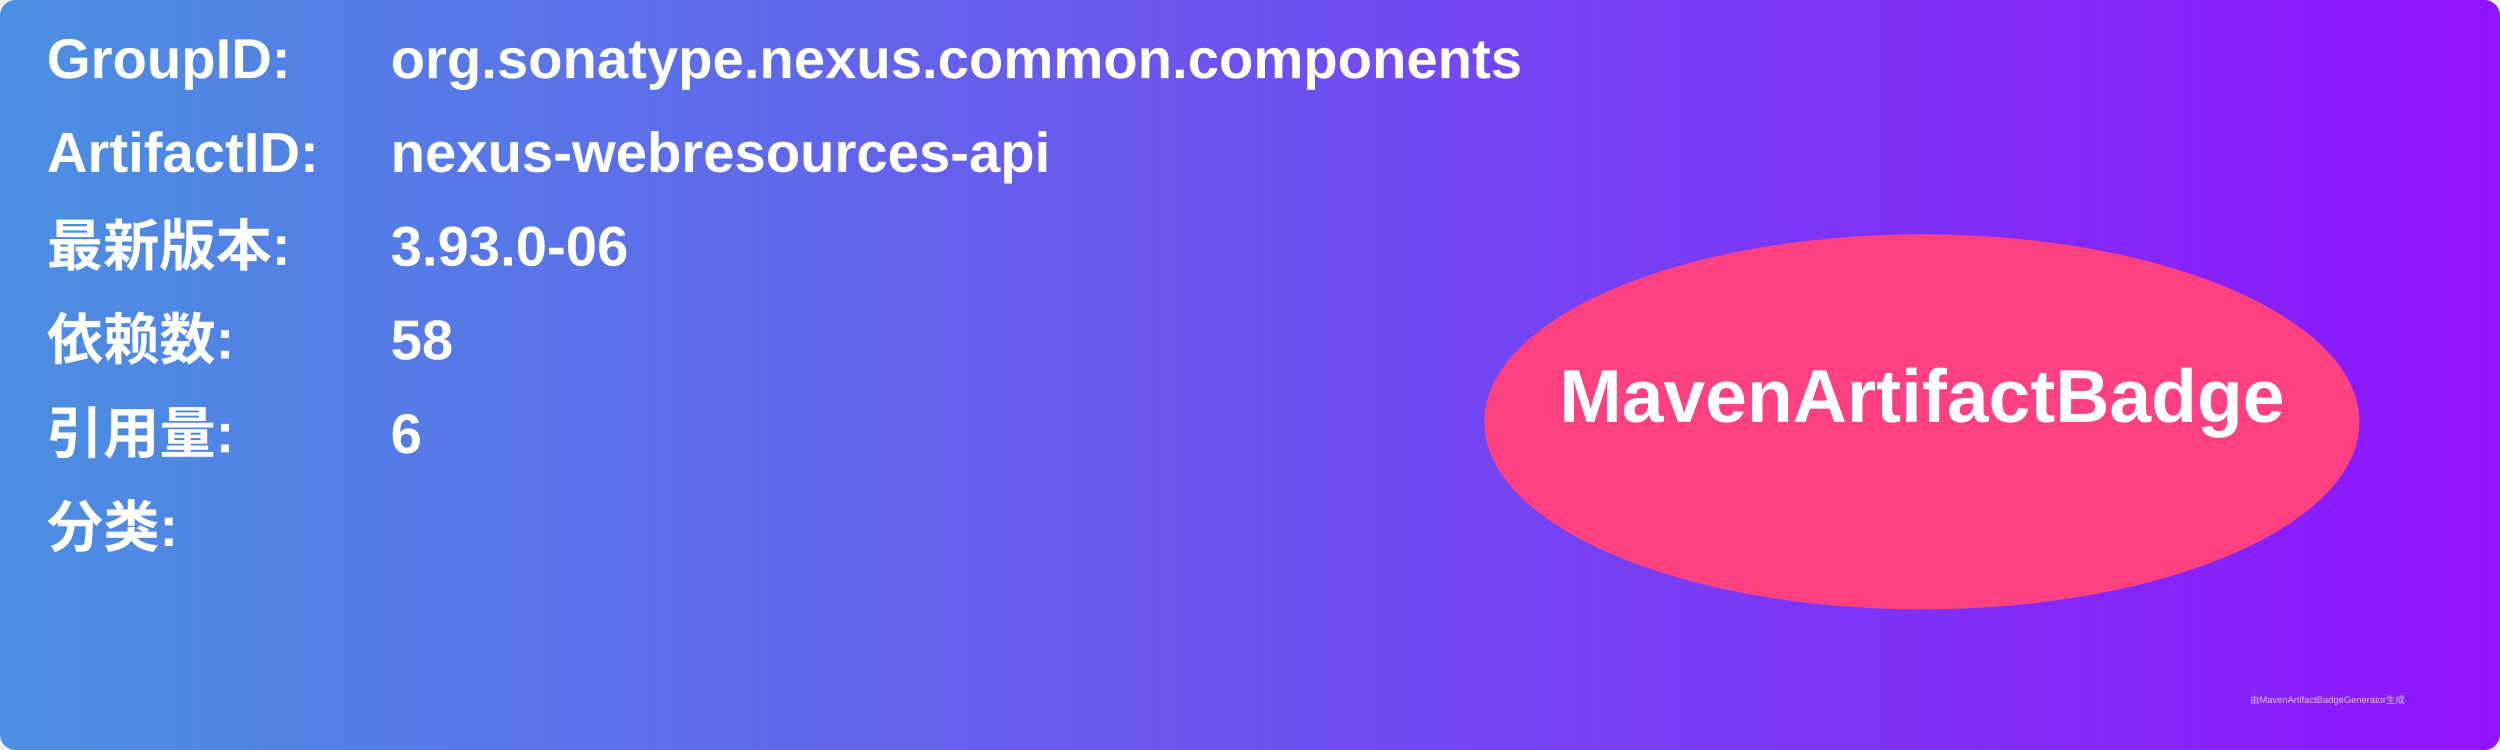
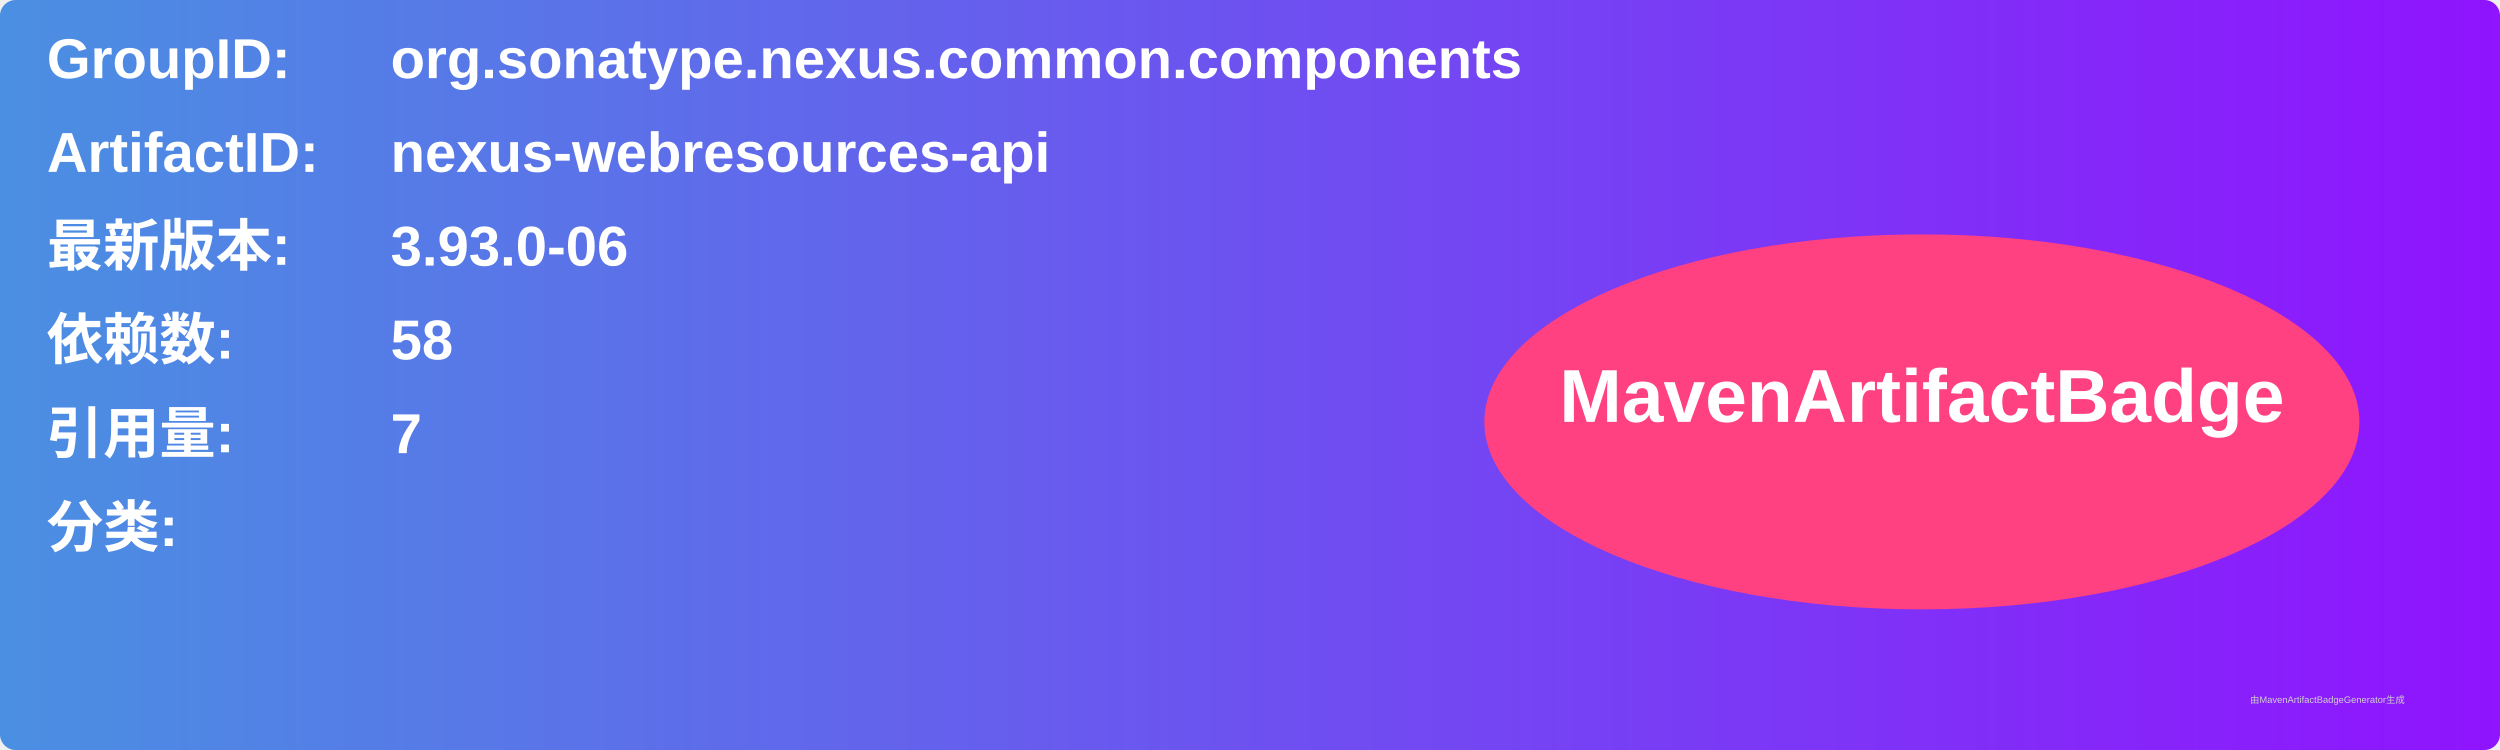
<svg xmlns="http://www.w3.org/2000/svg" width="800" height="240" viewBox="0 0 800 240">
  <linearGradient id="grad" x1="0%" y1="0%" x2="100%" y2="0%">
    <stop offset="0%" stop-color="#4a90e2" />
    <stop offset="100%" stop-color="#9013fe" />
  </linearGradient>
  <rect width="100%" height="100%" rx="5" ry="5" fill="url(#grad)" />
  <g transform="translate(15, 15)">
    <text x="0" y="10" font-family="Arial" font-size="18" fill="white" font-weight="bold" width="260">GroupID:</text>
    <text x="110" y="10" font-family="Arial" font-size="18" fill="white" font-weight="bold" width="460">org.sonatype.nexus.common.components</text>
    <text x="0" y="40" font-family="Arial" font-size="18" fill="white" font-weight="bold" width="260">ArtifactID:</text>
    <text x="110" y="40" font-family="Arial" font-size="18" fill="white" font-weight="bold" width="460">nexus-webresources-api</text>
    <text x="0" y="70" font-family="Arial" font-size="18" fill="white" font-weight="bold">最新版本:</text>
    <text x="110" y="70" font-family="Arial" font-size="18" fill="white" font-weight="bold">
      <tspan font-weight="bold">3.93.0-06</tspan>
    </text>
    <text x="0" y="100" font-family="Arial" font-size="18" fill="white" font-weight="bold">依赖数: </text>
    <text x="110" y="100" font-family="Arial" font-size="18" fill="white">
      <tspan font-weight="bold">58</tspan>
    </text>
    <text x="0" y="130" font-family="Arial" font-size="18" fill="white" font-weight="bold">引用量: </text>
    <text x="110" y="130" font-family="Arial" font-size="18" fill="white">
-       <tspan font-weight="bold">6</tspan>
+       <tspan font-weight="bold">7</tspan>
    </text>
    <text x="0" y="160" font-family="Arial" font-size="18" fill="white" font-weight="bold">分类:</text>
    <text x="10" y="190" font-family="Arial" font-size="10" fill="white">
      <tspan font-weight="bold" />
    </text>
    <ellipse cx="600" cy="120" rx="140" ry="60" fill="#ff4081" />
    <text x="600" y="120" text-anchor="middle" font-family="Arial" font-size="24" fill="white" font-weight="bold">MavenArtifactBadge</text>
  </g>
  <text x="720" y="225" font-family="Arial" font-size="3" fill="#d0d0d0">由MavenArtifactBadgeGenerator生成</text>
</svg>
